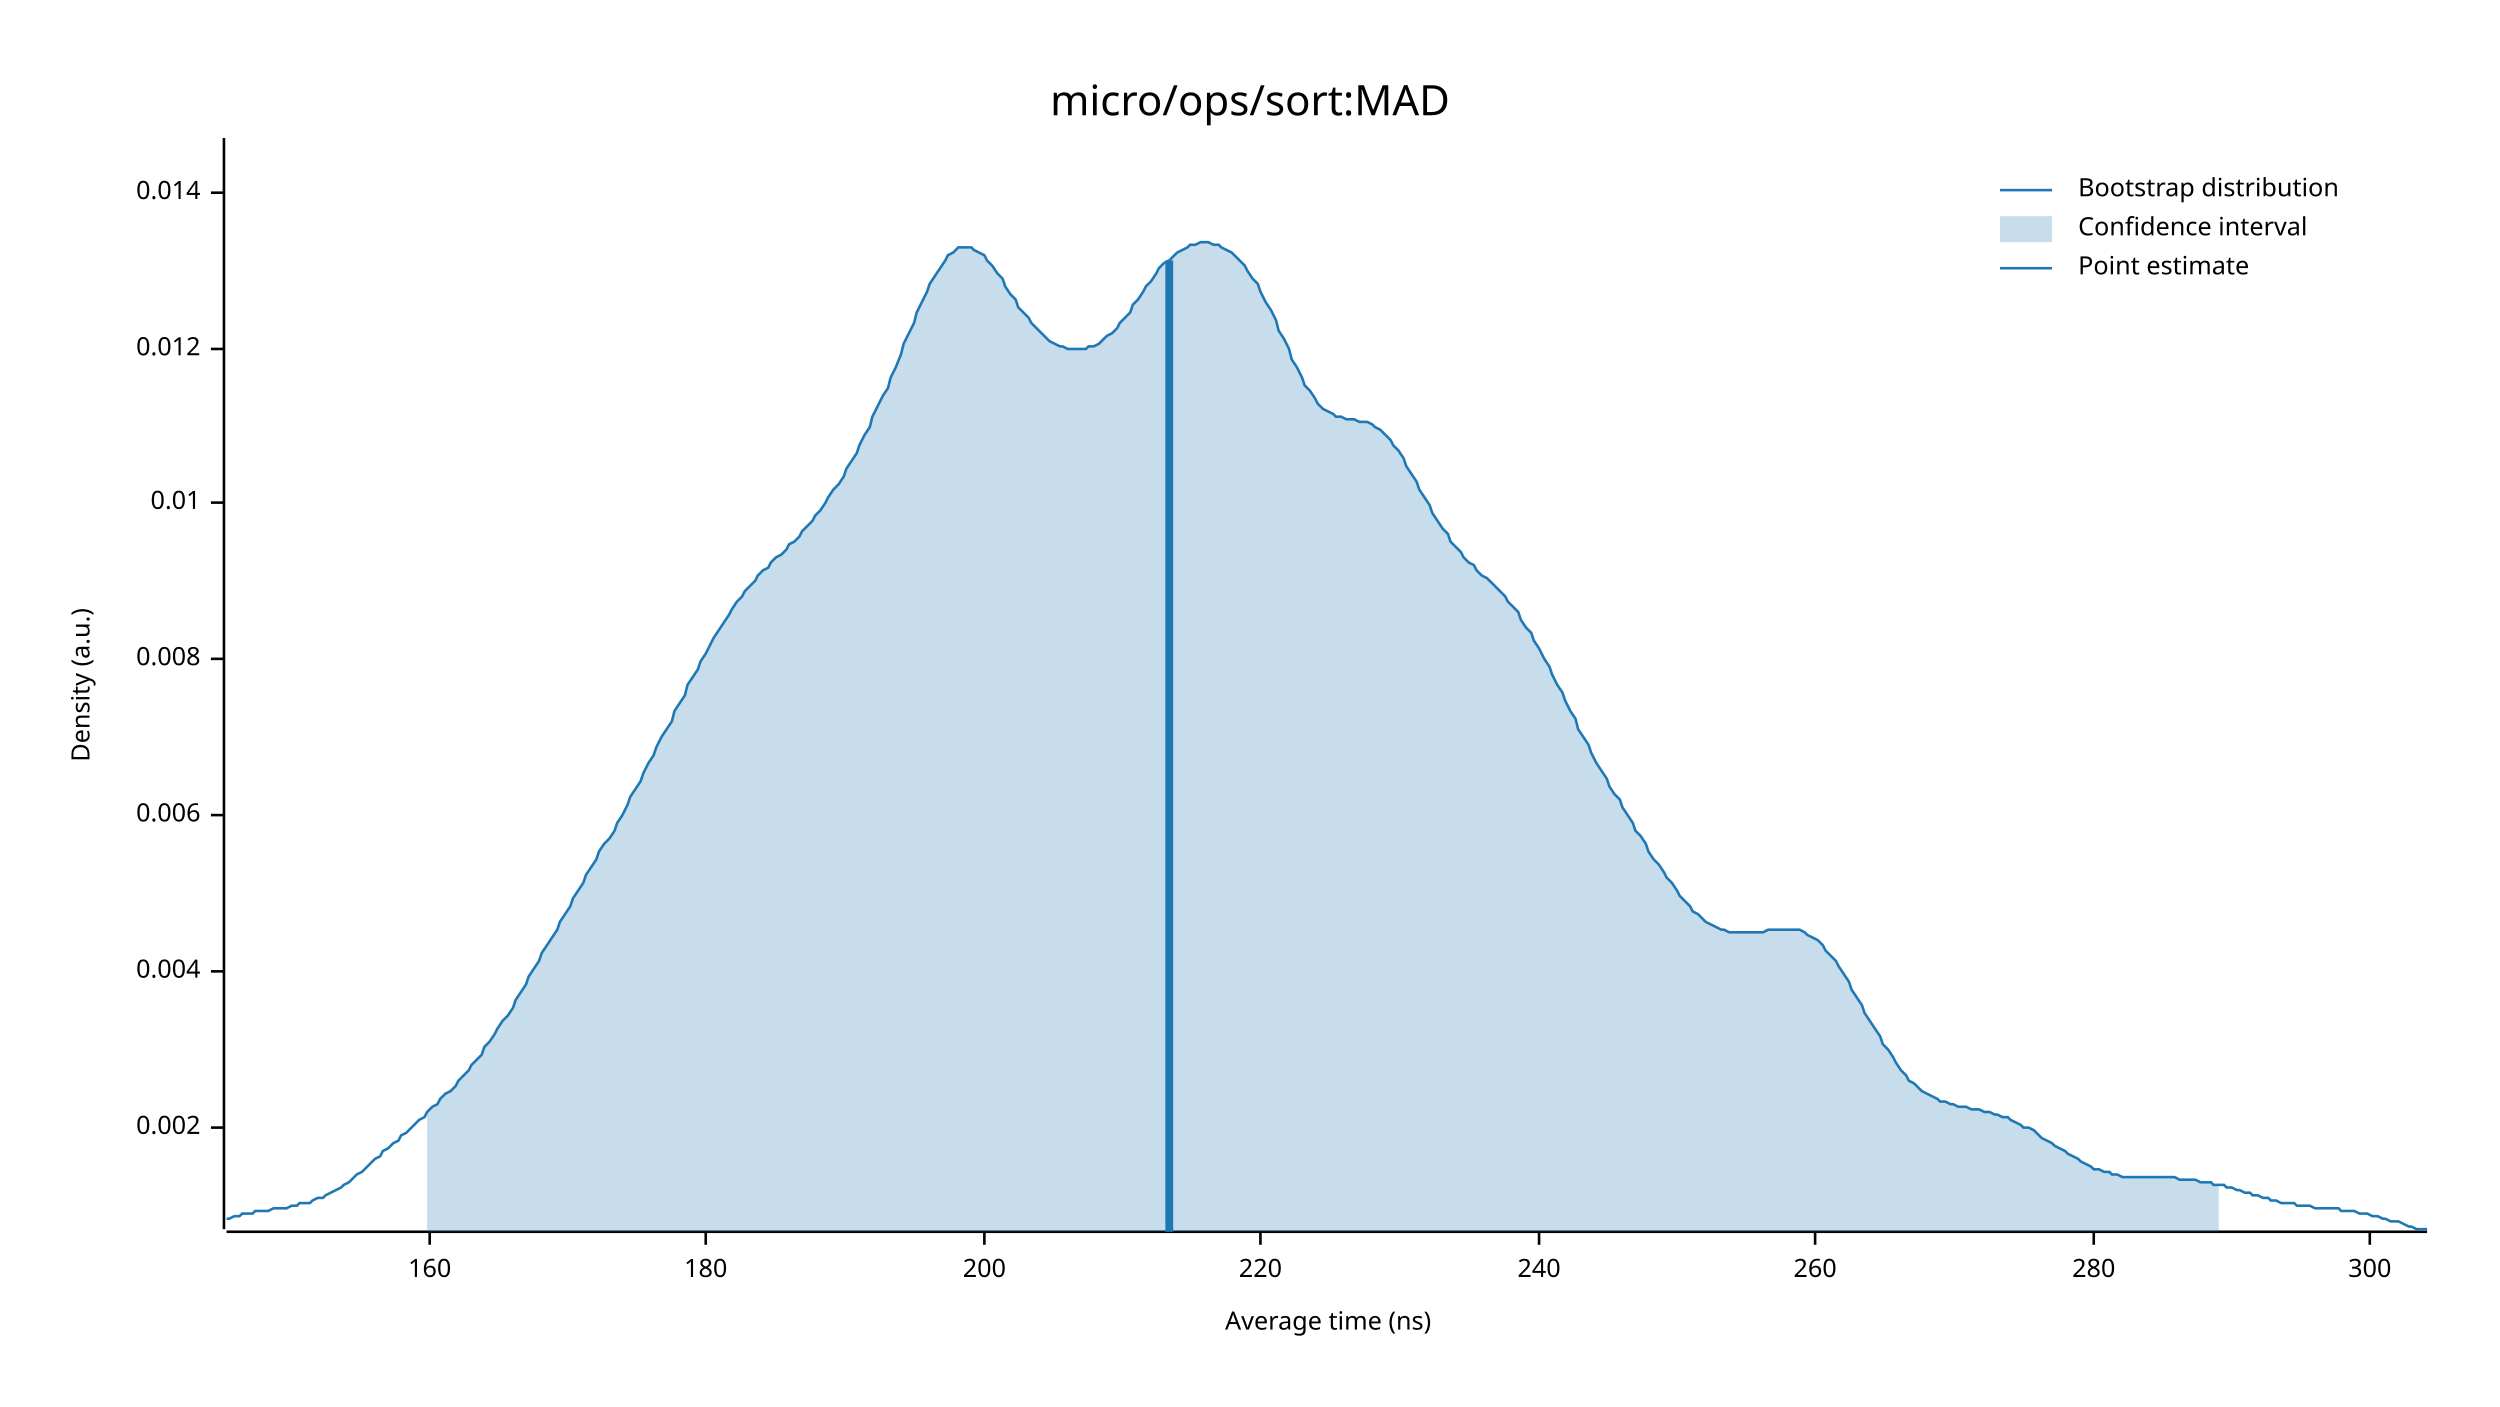
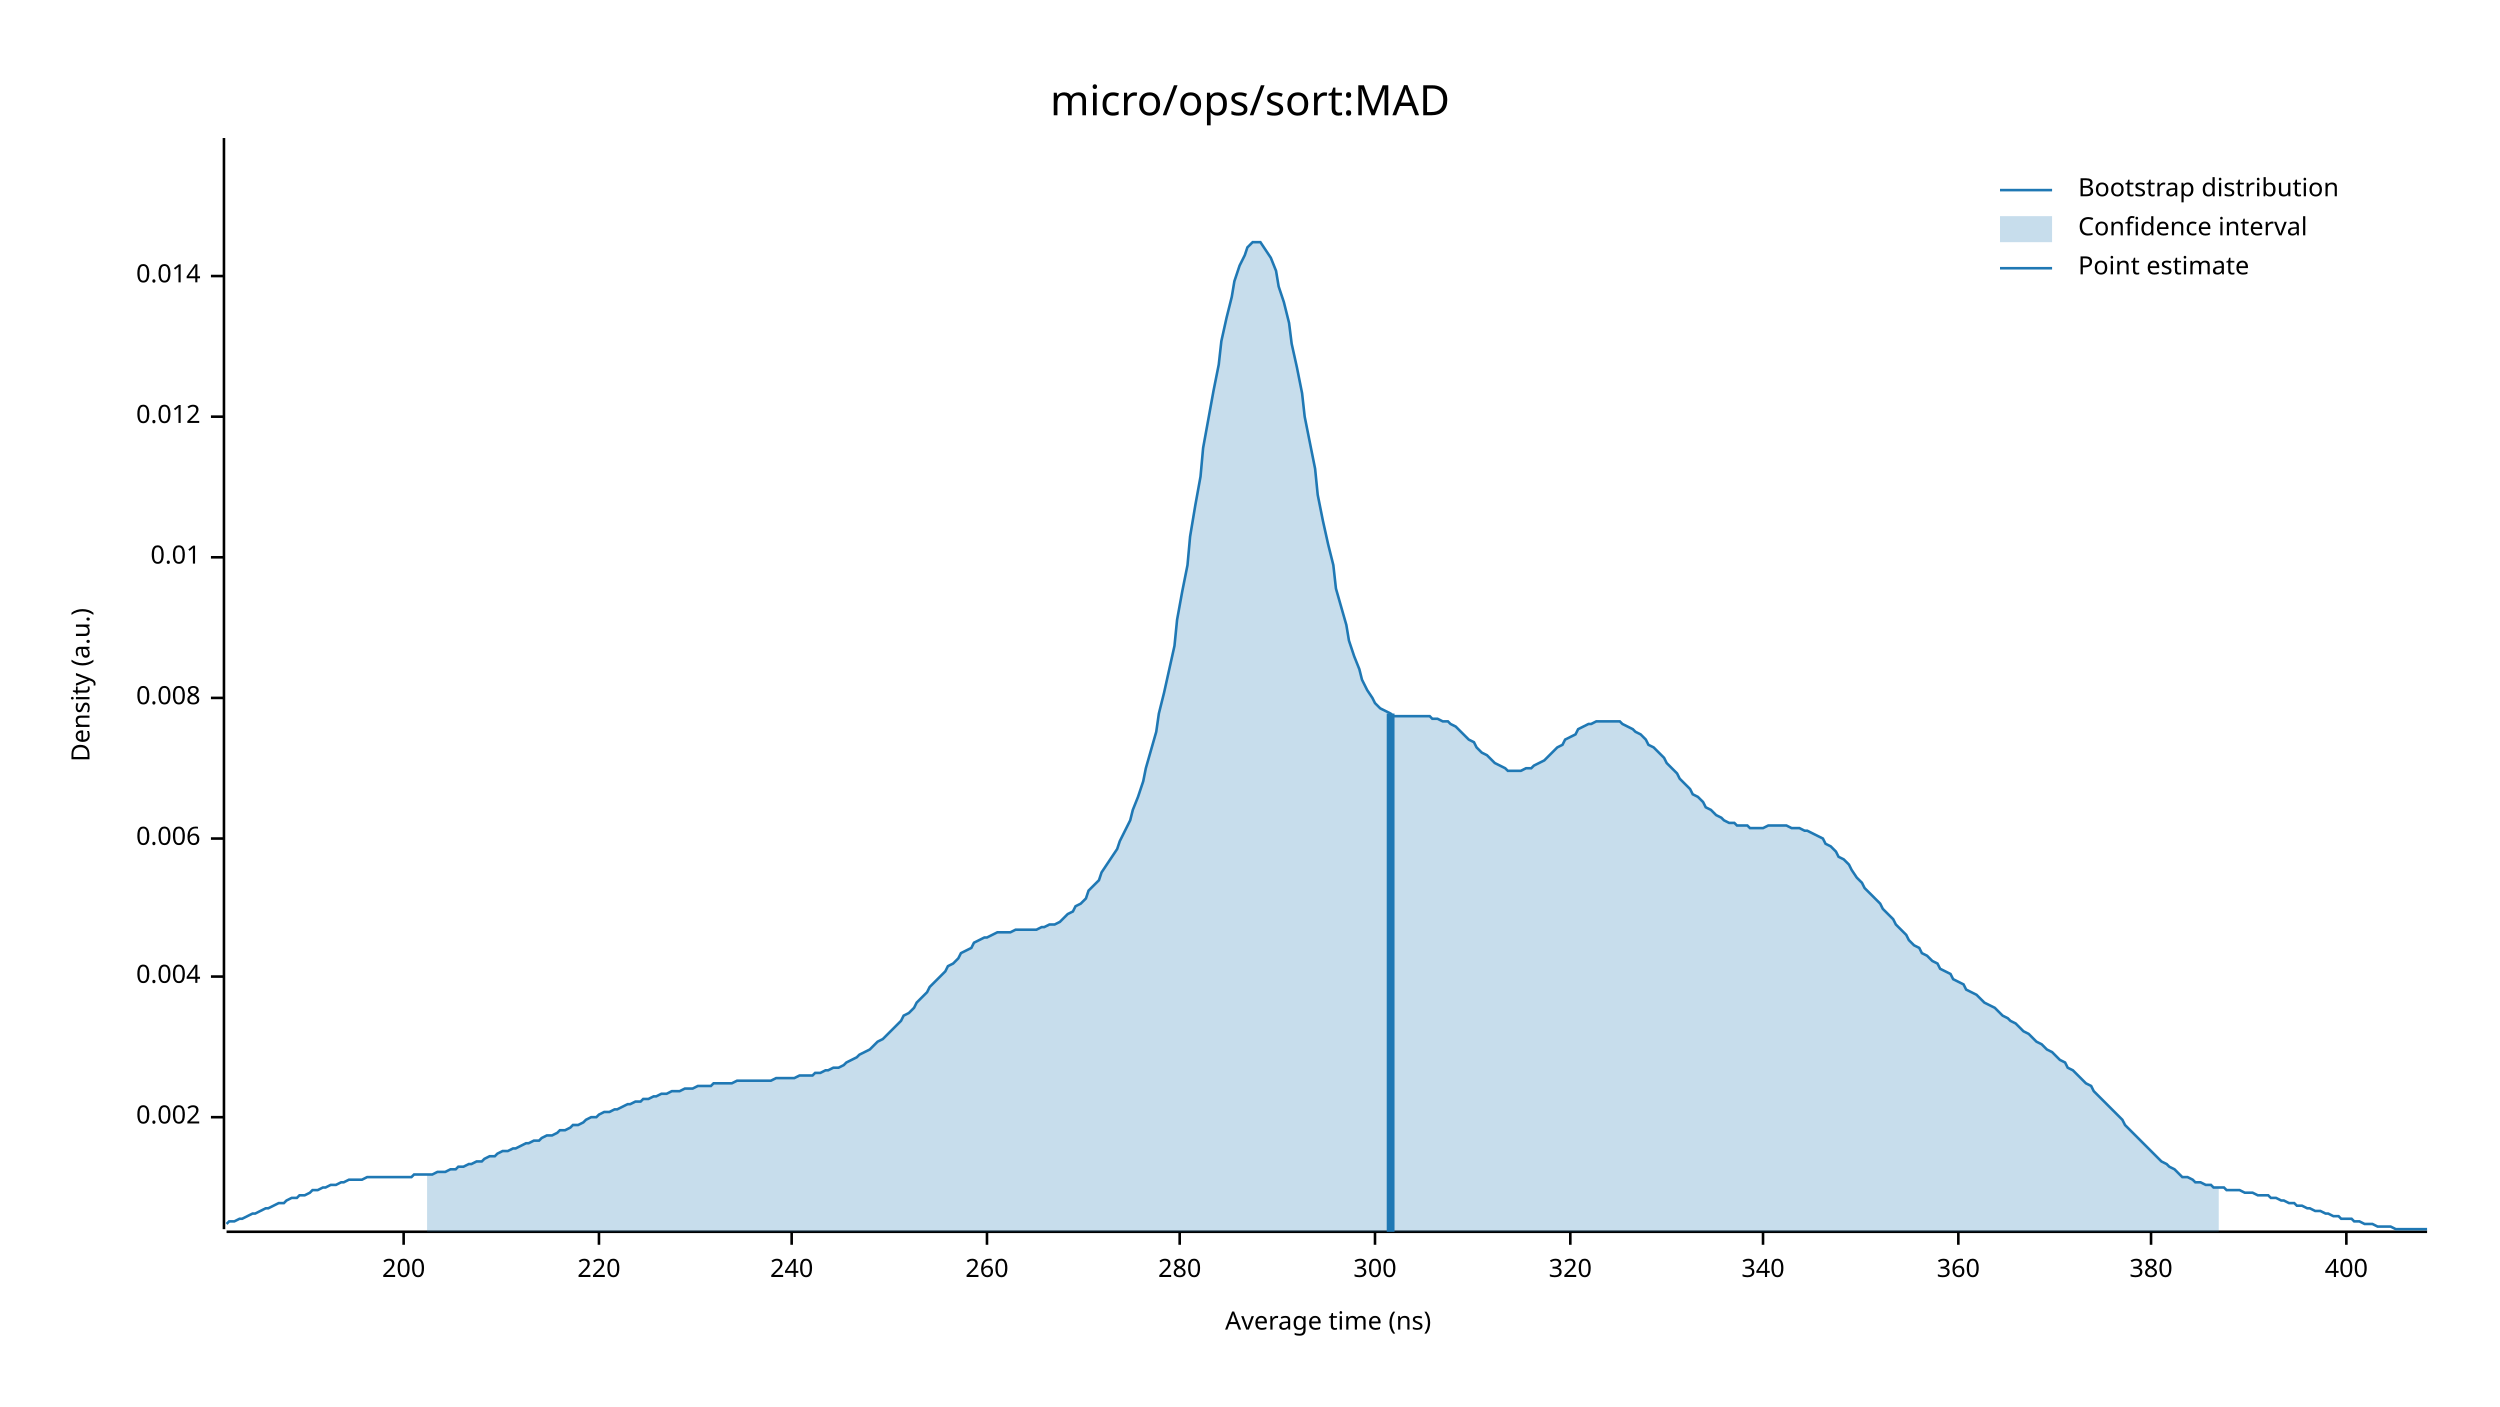
<svg xmlns="http://www.w3.org/2000/svg" width="960" height="540" viewBox="0 0 960 540">
  <text x="480" y="32" dy="0.76em" text-anchor="middle" font-family="sans-serif" font-size="16.129" opacity="1" fill="#000000">
micro/ops/sort:MAD
</text>
  <text x="27" y="263" dy="0.76em" text-anchor="middle" font-family="sans-serif" font-size="9.677" opacity="1" fill="#000000" transform="rotate(270, 27, 263)">
Density (a.u.)
</text>
  <text x="510" y="513" dy="-0.5ex" text-anchor="middle" font-family="sans-serif" font-size="9.677" opacity="1" fill="#000000">
Average time (ns)
</text>
  <polyline fill="none" opacity="1" stroke="#000000" stroke-width="1" points="86,53 86,472 " />
-   <text x="77" y="433" dy="0.5ex" text-anchor="end" font-family="sans-serif" font-size="9.677" opacity="1" fill="#000000">
+   <text x="77" y="429" dy="0.5ex" text-anchor="end" font-family="sans-serif" font-size="9.677" opacity="1" fill="#000000">
0.002
</text>
-   <polyline fill="none" opacity="1" stroke="#000000" stroke-width="1" points="81,433 86,433 " />
-   <text x="77" y="373" dy="0.5ex" text-anchor="end" font-family="sans-serif" font-size="9.677" opacity="1" fill="#000000">
+   <polyline fill="none" opacity="1" stroke="#000000" stroke-width="1" points="81,429 86,429 " />
+   <text x="77" y="375" dy="0.5ex" text-anchor="end" font-family="sans-serif" font-size="9.677" opacity="1" fill="#000000">
0.004
</text>
-   <polyline fill="none" opacity="1" stroke="#000000" stroke-width="1" points="81,373 86,373 " />
-   <text x="77" y="313" dy="0.5ex" text-anchor="end" font-family="sans-serif" font-size="9.677" opacity="1" fill="#000000">
+   <polyline fill="none" opacity="1" stroke="#000000" stroke-width="1" points="81,375 86,375 " />
+   <text x="77" y="322" dy="0.5ex" text-anchor="end" font-family="sans-serif" font-size="9.677" opacity="1" fill="#000000">
0.006
</text>
-   <polyline fill="none" opacity="1" stroke="#000000" stroke-width="1" points="81,313 86,313 " />
-   <text x="77" y="253" dy="0.5ex" text-anchor="end" font-family="sans-serif" font-size="9.677" opacity="1" fill="#000000">
+   <polyline fill="none" opacity="1" stroke="#000000" stroke-width="1" points="81,322 86,322 " />
+   <text x="77" y="268" dy="0.5ex" text-anchor="end" font-family="sans-serif" font-size="9.677" opacity="1" fill="#000000">
0.008
</text>
-   <polyline fill="none" opacity="1" stroke="#000000" stroke-width="1" points="81,253 86,253 " />
-   <text x="77" y="193" dy="0.5ex" text-anchor="end" font-family="sans-serif" font-size="9.677" opacity="1" fill="#000000">
+   <polyline fill="none" opacity="1" stroke="#000000" stroke-width="1" points="81,268 86,268 " />
+   <text x="77" y="214" dy="0.5ex" text-anchor="end" font-family="sans-serif" font-size="9.677" opacity="1" fill="#000000">
0.01
</text>
-   <polyline fill="none" opacity="1" stroke="#000000" stroke-width="1" points="81,193 86,193 " />
-   <text x="77" y="134" dy="0.5ex" text-anchor="end" font-family="sans-serif" font-size="9.677" opacity="1" fill="#000000">
+   <polyline fill="none" opacity="1" stroke="#000000" stroke-width="1" points="81,214 86,214 " />
+   <text x="77" y="160" dy="0.5ex" text-anchor="end" font-family="sans-serif" font-size="9.677" opacity="1" fill="#000000">
0.012
</text>
-   <polyline fill="none" opacity="1" stroke="#000000" stroke-width="1" points="81,134 86,134 " />
-   <text x="77" y="74" dy="0.5ex" text-anchor="end" font-family="sans-serif" font-size="9.677" opacity="1" fill="#000000">
+   <polyline fill="none" opacity="1" stroke="#000000" stroke-width="1" points="81,160 86,160 " />
+   <text x="77" y="106" dy="0.5ex" text-anchor="end" font-family="sans-serif" font-size="9.677" opacity="1" fill="#000000">
0.014
</text>
-   <polyline fill="none" opacity="1" stroke="#000000" stroke-width="1" points="81,74 86,74 " />
+   <polyline fill="none" opacity="1" stroke="#000000" stroke-width="1" points="81,106 86,106 " />
  <polyline fill="none" opacity="1" stroke="#000000" stroke-width="1" points="87,473 932,473 " />
-   <text x="165" y="483" dy="0.76em" text-anchor="middle" font-family="sans-serif" font-size="9.677" opacity="1" fill="#000000">
- 160
- </text>
-   <polyline fill="none" opacity="1" stroke="#000000" stroke-width="1" points="165,473 165,478 " />
-   <text x="271" y="483" dy="0.76em" text-anchor="middle" font-family="sans-serif" font-size="9.677" opacity="1" fill="#000000">
- 180
- </text>
-   <polyline fill="none" opacity="1" stroke="#000000" stroke-width="1" points="271,473 271,478 " />
-   <text x="378" y="483" dy="0.76em" text-anchor="middle" font-family="sans-serif" font-size="9.677" opacity="1" fill="#000000">
+   <text x="155" y="483" dy="0.76em" text-anchor="middle" font-family="sans-serif" font-size="9.677" opacity="1" fill="#000000">
200
</text>
-   <polyline fill="none" opacity="1" stroke="#000000" stroke-width="1" points="378,473 378,478 " />
-   <text x="484" y="483" dy="0.76em" text-anchor="middle" font-family="sans-serif" font-size="9.677" opacity="1" fill="#000000">
+   <polyline fill="none" opacity="1" stroke="#000000" stroke-width="1" points="155,473 155,478 " />
+   <text x="230" y="483" dy="0.76em" text-anchor="middle" font-family="sans-serif" font-size="9.677" opacity="1" fill="#000000">
220
</text>
-   <polyline fill="none" opacity="1" stroke="#000000" stroke-width="1" points="484,473 484,478 " />
-   <text x="591" y="483" dy="0.76em" text-anchor="middle" font-family="sans-serif" font-size="9.677" opacity="1" fill="#000000">
+   <polyline fill="none" opacity="1" stroke="#000000" stroke-width="1" points="230,473 230,478 " />
+   <text x="304" y="483" dy="0.76em" text-anchor="middle" font-family="sans-serif" font-size="9.677" opacity="1" fill="#000000">
240
</text>
-   <polyline fill="none" opacity="1" stroke="#000000" stroke-width="1" points="591,473 591,478 " />
-   <text x="697" y="483" dy="0.76em" text-anchor="middle" font-family="sans-serif" font-size="9.677" opacity="1" fill="#000000">
+   <polyline fill="none" opacity="1" stroke="#000000" stroke-width="1" points="304,473 304,478 " />
+   <text x="379" y="483" dy="0.76em" text-anchor="middle" font-family="sans-serif" font-size="9.677" opacity="1" fill="#000000">
260
</text>
-   <polyline fill="none" opacity="1" stroke="#000000" stroke-width="1" points="697,473 697,478 " />
-   <text x="804" y="483" dy="0.76em" text-anchor="middle" font-family="sans-serif" font-size="9.677" opacity="1" fill="#000000">
+   <polyline fill="none" opacity="1" stroke="#000000" stroke-width="1" points="379,473 379,478 " />
+   <text x="453" y="483" dy="0.76em" text-anchor="middle" font-family="sans-serif" font-size="9.677" opacity="1" fill="#000000">
280
</text>
-   <polyline fill="none" opacity="1" stroke="#000000" stroke-width="1" points="804,473 804,478 " />
-   <text x="910" y="483" dy="0.76em" text-anchor="middle" font-family="sans-serif" font-size="9.677" opacity="1" fill="#000000">
+   <polyline fill="none" opacity="1" stroke="#000000" stroke-width="1" points="453,473 453,478 " />
+   <text x="528" y="483" dy="0.76em" text-anchor="middle" font-family="sans-serif" font-size="9.677" opacity="1" fill="#000000">
300
</text>
-   <polyline fill="none" opacity="1" stroke="#000000" stroke-width="1" points="910,473 910,478 " />
-   <polyline fill="none" opacity="1" stroke="#1F78B4" stroke-width="1" points="87,468 88,468 90,467 92,467 93,466 95,466 97,466 98,465 100,465 102,465 103,465 105,464 107,464 109,464 110,464 112,463 114,463 115,462 117,462 119,462 120,461 122,460 124,460 125,459 127,458 129,457 131,456 132,455 134,454 136,452 137,451 139,450 141,448 142,447 144,445 146,444 147,442 149,441 151,439 153,438 154,436 156,435 158,433 159,432 161,430 163,429 164,427 166,425 168,424 169,422 171,420 173,419 175,417 176,415 178,413 180,411 181,409 183,407 185,405 186,402 188,400 190,397 191,395 193,392 195,390 197,387 198,384 200,381 202,378 203,375 205,372 207,369 208,366 210,363 212,360 214,357 215,354 217,351 219,348 220,345 222,342 224,339 225,336 227,333 229,330 230,327 232,324 234,322 236,319 237,316 239,313 241,309 242,306 244,303 246,300 247,297 249,293 251,290 252,287 254,283 256,280 258,277 259,273 261,270 263,267 264,263 266,260 268,257 269,254 271,251 273,247 274,245 276,242 278,239 280,236 281,234 283,231 285,229 286,227 288,225 290,223 291,221 293,219 295,218 296,216 298,214 300,213 302,211 303,209 305,208 307,206 308,204 310,202 312,200 313,198 315,196 317,193 318,191 320,188 322,186 324,183 325,180 327,177 329,174 330,171 332,167 334,164 335,160 337,156 339,152 341,149 342,145 344,141 346,136 347,132 349,128 351,124 352,120 354,116 356,112 357,109 359,106 361,103 363,100 364,98 366,97 368,95 369,95 371,95 373,95 374,96 376,97 378,98 379,100 381,102 383,105 385,107 386,110 388,113 390,115 391,118 393,120 395,122 396,124 398,126 400,128 401,129 403,131 405,132 407,133 408,133 410,134 412,134 413,134 415,134 417,134 418,133 420,133 422,132 423,131 425,129 427,128 429,126 430,124 432,122 434,120 435,117 437,115 439,112 440,110 442,108 444,105 445,103 447,101 449,100 451,98 452,97 454,96 456,95 457,94 459,94 461,93 462,93 464,93 466,94 468,94 469,95 471,96 473,97 474,98 476,100 478,102 479,104 481,107 483,109 484,112 486,116 488,119 490,123 491,127 493,130 495,134 496,138 498,141 500,145 501,148 503,150 505,153 506,155 508,157 510,158 512,159 513,160 515,160 517,161 518,161 520,161 522,162 523,162 525,162 527,163 528,164 530,165 532,167 534,169 535,171 537,173 539,176 540,179 542,182 544,185 545,188 547,191 549,194 550,197 552,200 554,203 556,205 557,208 559,210 561,212 562,214 564,216 566,217 567,219 569,221 571,222 573,224 574,225 576,227 578,229 579,231 581,233 583,235 584,238 586,241 588,243 589,246 591,249 593,253 595,256 596,259 598,263 600,266 601,269 603,273 605,276 606,280 608,283 610,286 611,289 613,293 615,296 617,299 618,302 620,305 622,307 623,310 625,313 627,316 628,319 630,321 632,324 633,327 635,330 637,332 639,335 640,337 642,339 644,342 645,344 647,346 649,348 650,350 652,351 654,353 655,354 657,355 659,356 661,357 662,357 664,358 666,358 667,358 669,358 671,358 672,358 674,358 676,358 677,358 679,357 681,357 683,357 684,357 686,357 688,357 689,357 691,357 693,358 694,359 696,360 698,361 700,363 701,365 703,367 705,369 706,371 708,374 710,377 711,380 713,383 715,386 716,389 718,392 720,395 722,398 723,401 725,403 727,406 728,408 730,411 732,413 733,415 735,416 737,418 738,419 740,420 742,421 744,422 745,423 747,423 749,424 750,424 752,425 754,425 755,425 757,426 759,426 760,426 762,427 764,427 766,428 767,428 769,429 771,429 772,430 774,431 776,432 777,433 779,433 781,434 782,435 784,437 786,438 788,439 789,440 791,441 793,442 794,443 796,444 798,445 799,446 801,447 803,448 804,449 806,449 808,450 810,450 811,451 813,451 815,452 816,452 818,452 820,452 821,452 823,452 825,452 827,452 828,452 830,452 832,452 833,452 835,452 837,453 838,453 840,453 842,453 843,453 845,454 847,454 849,454 850,455 852,455 854,455 855,456 857,456 859,457 860,457 862,458 864,458 865,459 867,459 869,460 871,460 872,461 874,461 876,462 877,462 879,462 881,462 882,463 884,463 886,463 887,463 889,464 891,464 893,464 894,464 896,464 898,464 899,465 901,465 903,465 904,465 906,466 908,466 909,466 911,467 913,467 915,468 916,468 918,469 920,469 921,469 923,470 925,471 926,471 928,472 930,472 932,472 " />
-   <polygon opacity="0.25" fill="#1F78B4" points="164,427 166,425 168,424 169,422 171,420 173,419 175,417 176,415 178,413 180,411 181,409 183,407 185,405 186,402 188,400 190,397 191,395 193,392 195,390 197,387 198,384 200,381 202,378 203,375 205,372 207,369 208,366 210,363 212,360 214,357 215,354 217,351 219,348 220,345 222,342 224,339 225,336 227,333 229,330 230,327 232,324 234,322 236,319 237,316 239,313 241,309 242,306 244,303 246,300 247,297 249,293 251,290 252,287 254,283 256,280 258,277 259,273 261,270 263,267 264,263 266,260 268,257 269,254 271,251 273,247 274,245 276,242 278,239 280,236 281,234 283,231 285,229 286,227 288,225 290,223 291,221 293,219 295,218 296,216 298,214 300,213 302,211 303,209 305,208 307,206 308,204 310,202 312,200 313,198 315,196 317,193 318,191 320,188 322,186 324,183 325,180 327,177 329,174 330,171 332,167 334,164 335,160 337,156 339,152 341,149 342,145 344,141 346,136 347,132 349,128 351,124 352,120 354,116 356,112 357,109 359,106 361,103 363,100 364,98 366,97 368,95 369,95 371,95 373,95 374,96 376,97 378,98 379,100 381,102 383,105 385,107 386,110 388,113 390,115 391,118 393,120 395,122 396,124 398,126 400,128 401,129 403,131 405,132 407,133 408,133 410,134 412,134 413,134 415,134 417,134 418,133 420,133 422,132 423,131 425,129 427,128 429,126 430,124 432,122 434,120 435,117 437,115 439,112 440,110 442,108 444,105 445,103 447,101 449,100 451,98 452,97 454,96 456,95 457,94 459,94 461,93 462,93 464,93 466,94 468,94 469,95 471,96 473,97 474,98 476,100 478,102 479,104 481,107 483,109 484,112 486,116 488,119 490,123 491,127 493,130 495,134 496,138 498,141 500,145 501,148 503,150 505,153 506,155 508,157 510,158 512,159 513,160 515,160 517,161 518,161 520,161 522,162 523,162 525,162 527,163 528,164 530,165 532,167 534,169 535,171 537,173 539,176 540,179 542,182 544,185 545,188 547,191 549,194 550,197 552,200 554,203 556,205 557,208 559,210 561,212 562,214 564,216 566,217 567,219 569,221 571,222 573,224 574,225 576,227 578,229 579,231 581,233 583,235 584,238 586,241 588,243 589,246 591,249 593,253 595,256 596,259 598,263 600,266 601,269 603,273 605,276 606,280 608,283 610,286 611,289 613,293 615,296 617,299 618,302 620,305 622,307 623,310 625,313 627,316 628,319 630,321 632,324 633,327 635,330 637,332 639,335 640,337 642,339 644,342 645,344 647,346 649,348 650,350 652,351 654,353 655,354 657,355 659,356 661,357 662,357 664,358 666,358 667,358 669,358 671,358 672,358 674,358 676,358 677,358 679,357 681,357 683,357 684,357 686,357 688,357 689,357 691,357 693,358 694,359 696,360 698,361 700,363 701,365 703,367 705,369 706,371 708,374 710,377 711,380 713,383 715,386 716,389 718,392 720,395 722,398 723,401 725,403 727,406 728,408 730,411 732,413 733,415 735,416 737,418 738,419 740,420 742,421 744,422 745,423 747,423 749,424 750,424 752,425 754,425 755,425 757,426 759,426 760,426 762,427 764,427 766,428 767,428 769,429 771,429 772,430 774,431 776,432 777,433 779,433 781,434 782,435 784,437 786,438 788,439 789,440 791,441 793,442 794,443 796,444 798,445 799,446 801,447 803,448 804,449 806,449 808,450 810,450 811,451 813,451 815,452 816,452 818,452 820,452 821,452 823,452 825,452 827,452 828,452 830,452 832,452 833,452 835,452 837,453 838,453 840,453 842,453 843,453 845,454 847,454 849,454 850,455 852,455 852,473 164,473 " />
-   <polyline fill="none" opacity="1" stroke="#1F78B4" stroke-width="3" points="449,473 449,100 " />
+   <polyline fill="none" opacity="1" stroke="#000000" stroke-width="1" points="528,473 528,478 " />
+   <text x="603" y="483" dy="0.76em" text-anchor="middle" font-family="sans-serif" font-size="9.677" opacity="1" fill="#000000">
+ 320
+ </text>
+   <polyline fill="none" opacity="1" stroke="#000000" stroke-width="1" points="603,473 603,478 " />
+   <text x="677" y="483" dy="0.76em" text-anchor="middle" font-family="sans-serif" font-size="9.677" opacity="1" fill="#000000">
+ 340
+ </text>
+   <polyline fill="none" opacity="1" stroke="#000000" stroke-width="1" points="677,473 677,478 " />
+   <text x="752" y="483" dy="0.76em" text-anchor="middle" font-family="sans-serif" font-size="9.677" opacity="1" fill="#000000">
+ 360
+ </text>
+   <polyline fill="none" opacity="1" stroke="#000000" stroke-width="1" points="752,473 752,478 " />
+   <text x="826" y="483" dy="0.76em" text-anchor="middle" font-family="sans-serif" font-size="9.677" opacity="1" fill="#000000">
+ 380
+ </text>
+   <polyline fill="none" opacity="1" stroke="#000000" stroke-width="1" points="826,473 826,478 " />
+   <text x="901" y="483" dy="0.76em" text-anchor="middle" font-family="sans-serif" font-size="9.677" opacity="1" fill="#000000">
+ 400
+ </text>
+   <polyline fill="none" opacity="1" stroke="#000000" stroke-width="1" points="901,473 901,478 " />
+   <polyline fill="none" opacity="1" stroke="#1F78B4" stroke-width="1" points="87,470 88,469 90,469 92,468 93,468 95,467 97,466 98,466 100,465 102,464 103,464 105,463 107,462 109,462 110,461 112,460 114,460 115,459 117,459 119,458 120,457 122,457 124,456 125,456 127,455 129,455 131,454 132,454 134,453 136,453 137,453 139,453 141,452 142,452 144,452 146,452 147,452 149,452 151,452 153,452 154,452 156,452 158,452 159,451 161,451 163,451 164,451 166,451 168,450 169,450 171,450 173,449 175,449 176,448 178,448 180,447 181,447 183,446 185,446 186,445 188,444 190,444 191,443 193,442 195,442 197,441 198,441 200,440 202,439 203,439 205,438 207,438 208,437 210,436 212,436 214,435 215,434 217,434 219,433 220,432 222,432 224,431 225,430 227,429 229,429 230,428 232,427 234,427 236,426 237,426 239,425 241,424 242,424 244,423 246,423 247,422 249,422 251,421 252,421 254,420 256,420 258,419 259,419 261,419 263,418 264,418 266,418 268,417 269,417 271,417 273,417 274,416 276,416 278,416 280,416 281,416 283,415 285,415 286,415 288,415 290,415 291,415 293,415 295,415 296,415 298,414 300,414 302,414 303,414 305,414 307,413 308,413 310,413 312,413 313,412 315,412 317,411 318,411 320,410 322,410 324,409 325,408 327,407 329,406 330,405 332,404 334,403 335,402 337,400 339,399 341,397 342,396 344,394 346,392 347,390 349,389 351,387 352,385 354,383 356,381 357,379 359,377 361,375 363,373 364,371 366,370 368,368 369,366 371,365 373,364 374,362 376,361 378,360 379,360 381,359 383,358 385,358 386,358 388,358 390,357 391,357 393,357 395,357 396,357 398,357 400,356 401,356 403,355 405,355 407,354 408,353 410,351 412,350 413,348 415,347 417,345 418,342 420,340 422,338 423,335 425,332 427,329 429,326 430,323 432,319 434,315 435,311 437,306 439,300 440,295 442,288 444,281 445,274 447,266 449,257 451,248 452,238 454,227 456,217 457,206 459,194 461,183 462,172 464,161 466,150 468,140 469,131 471,122 473,114 474,108 476,102 478,98 479,95 481,93 483,93 484,93 486,96 488,99 490,104 491,110 493,116 495,124 496,132 498,141 500,151 501,160 503,170 505,180 506,190 508,200 510,209 512,217 513,226 515,233 517,240 518,246 520,252 522,257 523,261 525,265 527,268 528,270 530,272 532,273 534,274 535,275 537,275 539,275 540,275 542,275 544,275 545,275 547,275 549,275 550,276 552,276 554,277 556,277 557,278 559,279 561,281 562,282 564,284 566,285 567,287 569,289 571,290 573,292 574,293 576,294 578,295 579,296 581,296 583,296 584,296 586,295 588,295 589,294 591,293 593,292 595,290 596,289 598,287 600,286 601,284 603,283 605,282 606,280 608,279 610,278 611,278 613,277 615,277 617,277 618,277 620,277 622,277 623,278 625,279 627,280 628,281 630,282 632,284 633,286 635,287 637,289 639,291 640,293 642,295 644,297 645,299 647,301 649,303 650,305 652,306 654,308 655,310 657,311 659,313 661,314 662,315 664,316 666,316 667,317 669,317 671,317 672,318 674,318 676,318 677,318 679,317 681,317 683,317 684,317 686,317 688,318 689,318 691,318 693,319 694,319 696,320 698,321 700,322 701,324 703,325 705,327 706,329 708,330 710,332 711,334 713,337 715,339 716,341 718,343 720,345 722,347 723,349 725,351 727,353 728,355 730,357 732,359 733,361 735,363 737,364 738,366 740,367 742,369 744,370 745,372 747,373 749,374 750,376 752,377 754,378 755,380 757,381 759,382 760,383 762,385 764,386 766,387 767,388 769,390 771,391 772,392 774,393 776,395 777,396 779,397 781,399 782,400 784,401 786,403 788,404 789,405 791,407 793,408 794,410 796,411 798,413 799,414 801,416 803,417 804,419 806,421 808,423 810,425 811,426 813,428 815,430 816,432 818,434 820,436 821,437 823,439 825,441 827,443 828,444 830,446 832,447 833,448 835,449 837,451 838,452 840,452 842,453 843,454 845,454 847,455 849,455 850,456 852,456 854,456 855,457 857,457 859,457 860,457 862,458 864,458 865,458 867,459 869,459 871,459 872,460 874,460 876,461 877,461 879,462 881,462 882,463 884,463 886,464 887,464 889,465 891,465 893,466 894,466 896,467 898,467 899,468 901,468 903,468 904,469 906,469 908,470 909,470 911,470 913,471 915,471 916,471 918,471 920,472 921,472 923,472 925,472 926,472 928,472 930,472 932,472 " />
+   <polygon opacity="0.25" fill="#1F78B4" points="164,451 166,451 168,450 169,450 171,450 173,449 175,449 176,448 178,448 180,447 181,447 183,446 185,446 186,445 188,444 190,444 191,443 193,442 195,442 197,441 198,441 200,440 202,439 203,439 205,438 207,438 208,437 210,436 212,436 214,435 215,434 217,434 219,433 220,432 222,432 224,431 225,430 227,429 229,429 230,428 232,427 234,427 236,426 237,426 239,425 241,424 242,424 244,423 246,423 247,422 249,422 251,421 252,421 254,420 256,420 258,419 259,419 261,419 263,418 264,418 266,418 268,417 269,417 271,417 273,417 274,416 276,416 278,416 280,416 281,416 283,415 285,415 286,415 288,415 290,415 291,415 293,415 295,415 296,415 298,414 300,414 302,414 303,414 305,414 307,413 308,413 310,413 312,413 313,412 315,412 317,411 318,411 320,410 322,410 324,409 325,408 327,407 329,406 330,405 332,404 334,403 335,402 337,400 339,399 341,397 342,396 344,394 346,392 347,390 349,389 351,387 352,385 354,383 356,381 357,379 359,377 361,375 363,373 364,371 366,370 368,368 369,366 371,365 373,364 374,362 376,361 378,360 379,360 381,359 383,358 385,358 386,358 388,358 390,357 391,357 393,357 395,357 396,357 398,357 400,356 401,356 403,355 405,355 407,354 408,353 410,351 412,350 413,348 415,347 417,345 418,342 420,340 422,338 423,335 425,332 427,329 429,326 430,323 432,319 434,315 435,311 437,306 439,300 440,295 442,288 444,281 445,274 447,266 449,257 451,248 452,238 454,227 456,217 457,206 459,194 461,183 462,172 464,161 466,150 468,140 469,131 471,122 473,114 474,108 476,102 478,98 479,95 481,93 483,93 484,93 486,96 488,99 490,104 491,110 493,116 495,124 496,132 498,141 500,151 501,160 503,170 505,180 506,190 508,200 510,209 512,217 513,226 515,233 517,240 518,246 520,252 522,257 523,261 525,265 527,268 528,270 530,272 532,273 534,274 535,275 537,275 539,275 540,275 542,275 544,275 545,275 547,275 549,275 550,276 552,276 554,277 556,277 557,278 559,279 561,281 562,282 564,284 566,285 567,287 569,289 571,290 573,292 574,293 576,294 578,295 579,296 581,296 583,296 584,296 586,295 588,295 589,294 591,293 593,292 595,290 596,289 598,287 600,286 601,284 603,283 605,282 606,280 608,279 610,278 611,278 613,277 615,277 617,277 618,277 620,277 622,277 623,278 625,279 627,280 628,281 630,282 632,284 633,286 635,287 637,289 639,291 640,293 642,295 644,297 645,299 647,301 649,303 650,305 652,306 654,308 655,310 657,311 659,313 661,314 662,315 664,316 666,316 667,317 669,317 671,317 672,318 674,318 676,318 677,318 679,317 681,317 683,317 684,317 686,317 688,318 689,318 691,318 693,319 694,319 696,320 698,321 700,322 701,324 703,325 705,327 706,329 708,330 710,332 711,334 713,337 715,339 716,341 718,343 720,345 722,347 723,349 725,351 727,353 728,355 730,357 732,359 733,361 735,363 737,364 738,366 740,367 742,369 744,370 745,372 747,373 749,374 750,376 752,377 754,378 755,380 757,381 759,382 760,383 762,385 764,386 766,387 767,388 769,390 771,391 772,392 774,393 776,395 777,396 779,397 781,399 782,400 784,401 786,403 788,404 789,405 791,407 793,408 794,410 796,411 798,413 799,414 801,416 803,417 804,419 806,421 808,423 810,425 811,426 813,428 815,430 816,432 818,434 820,436 821,437 823,439 825,441 827,443 828,444 830,446 832,447 833,448 835,449 837,451 838,452 840,452 842,453 843,454 845,454 847,455 849,455 850,456 852,456 852,473 164,473 " />
+   <polyline fill="none" opacity="1" stroke="#1F78B4" stroke-width="3" points="534,473 534,274 " />
  <text x="798" y="68" dy="0.76em" text-anchor="start" font-family="sans-serif" font-size="9.677" opacity="1" fill="#000000">
Bootstrap distribution
</text>
  <text x="798" y="83" dy="0.76em" text-anchor="start" font-family="sans-serif" font-size="9.677" opacity="1" fill="#000000">
Confidence interval
</text>
  <text x="798" y="98" dy="0.76em" text-anchor="start" font-family="sans-serif" font-size="9.677" opacity="1" fill="#000000">
Point estimate
</text>
  <polyline fill="none" opacity="1" stroke="#1F78B4" stroke-width="1" points="768,73 788,73 " />
  <rect x="768" y="83" width="20" height="10" opacity="0.25" fill="#1F78B4" stroke="none" />
  <polyline fill="none" opacity="1" stroke="#1F78B4" stroke-width="1" points="768,103 788,103 " />
</svg>
